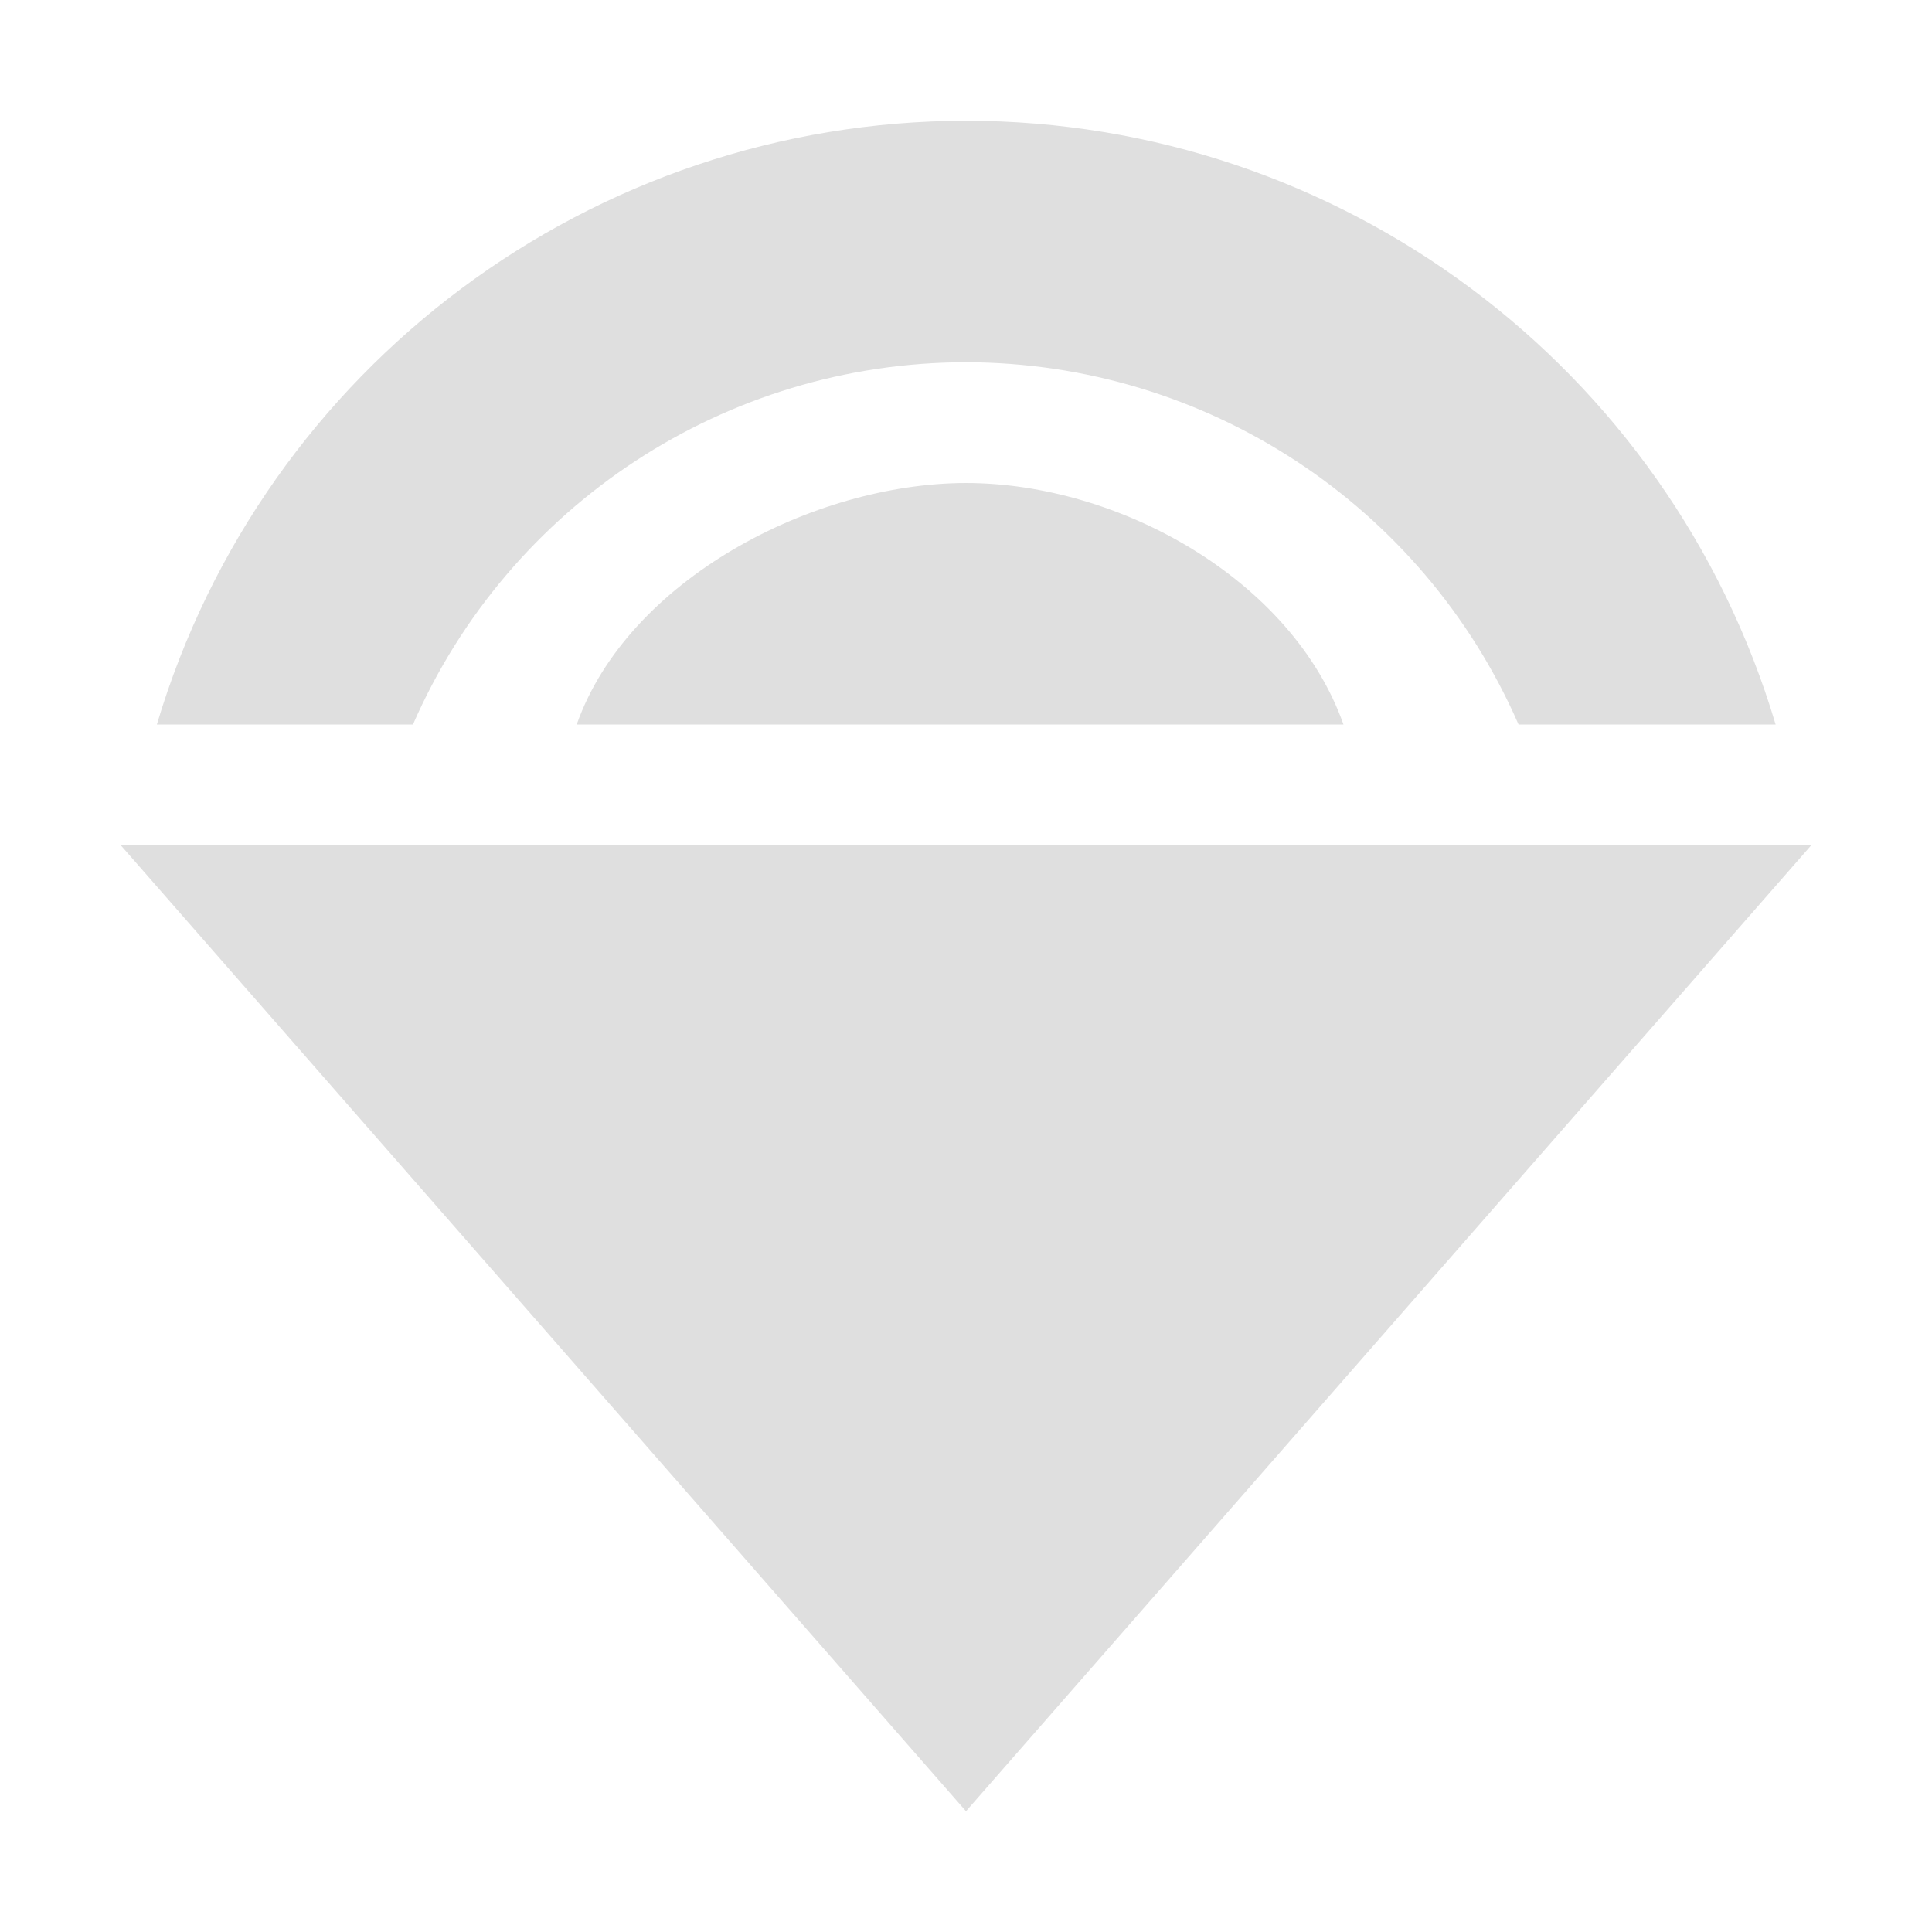
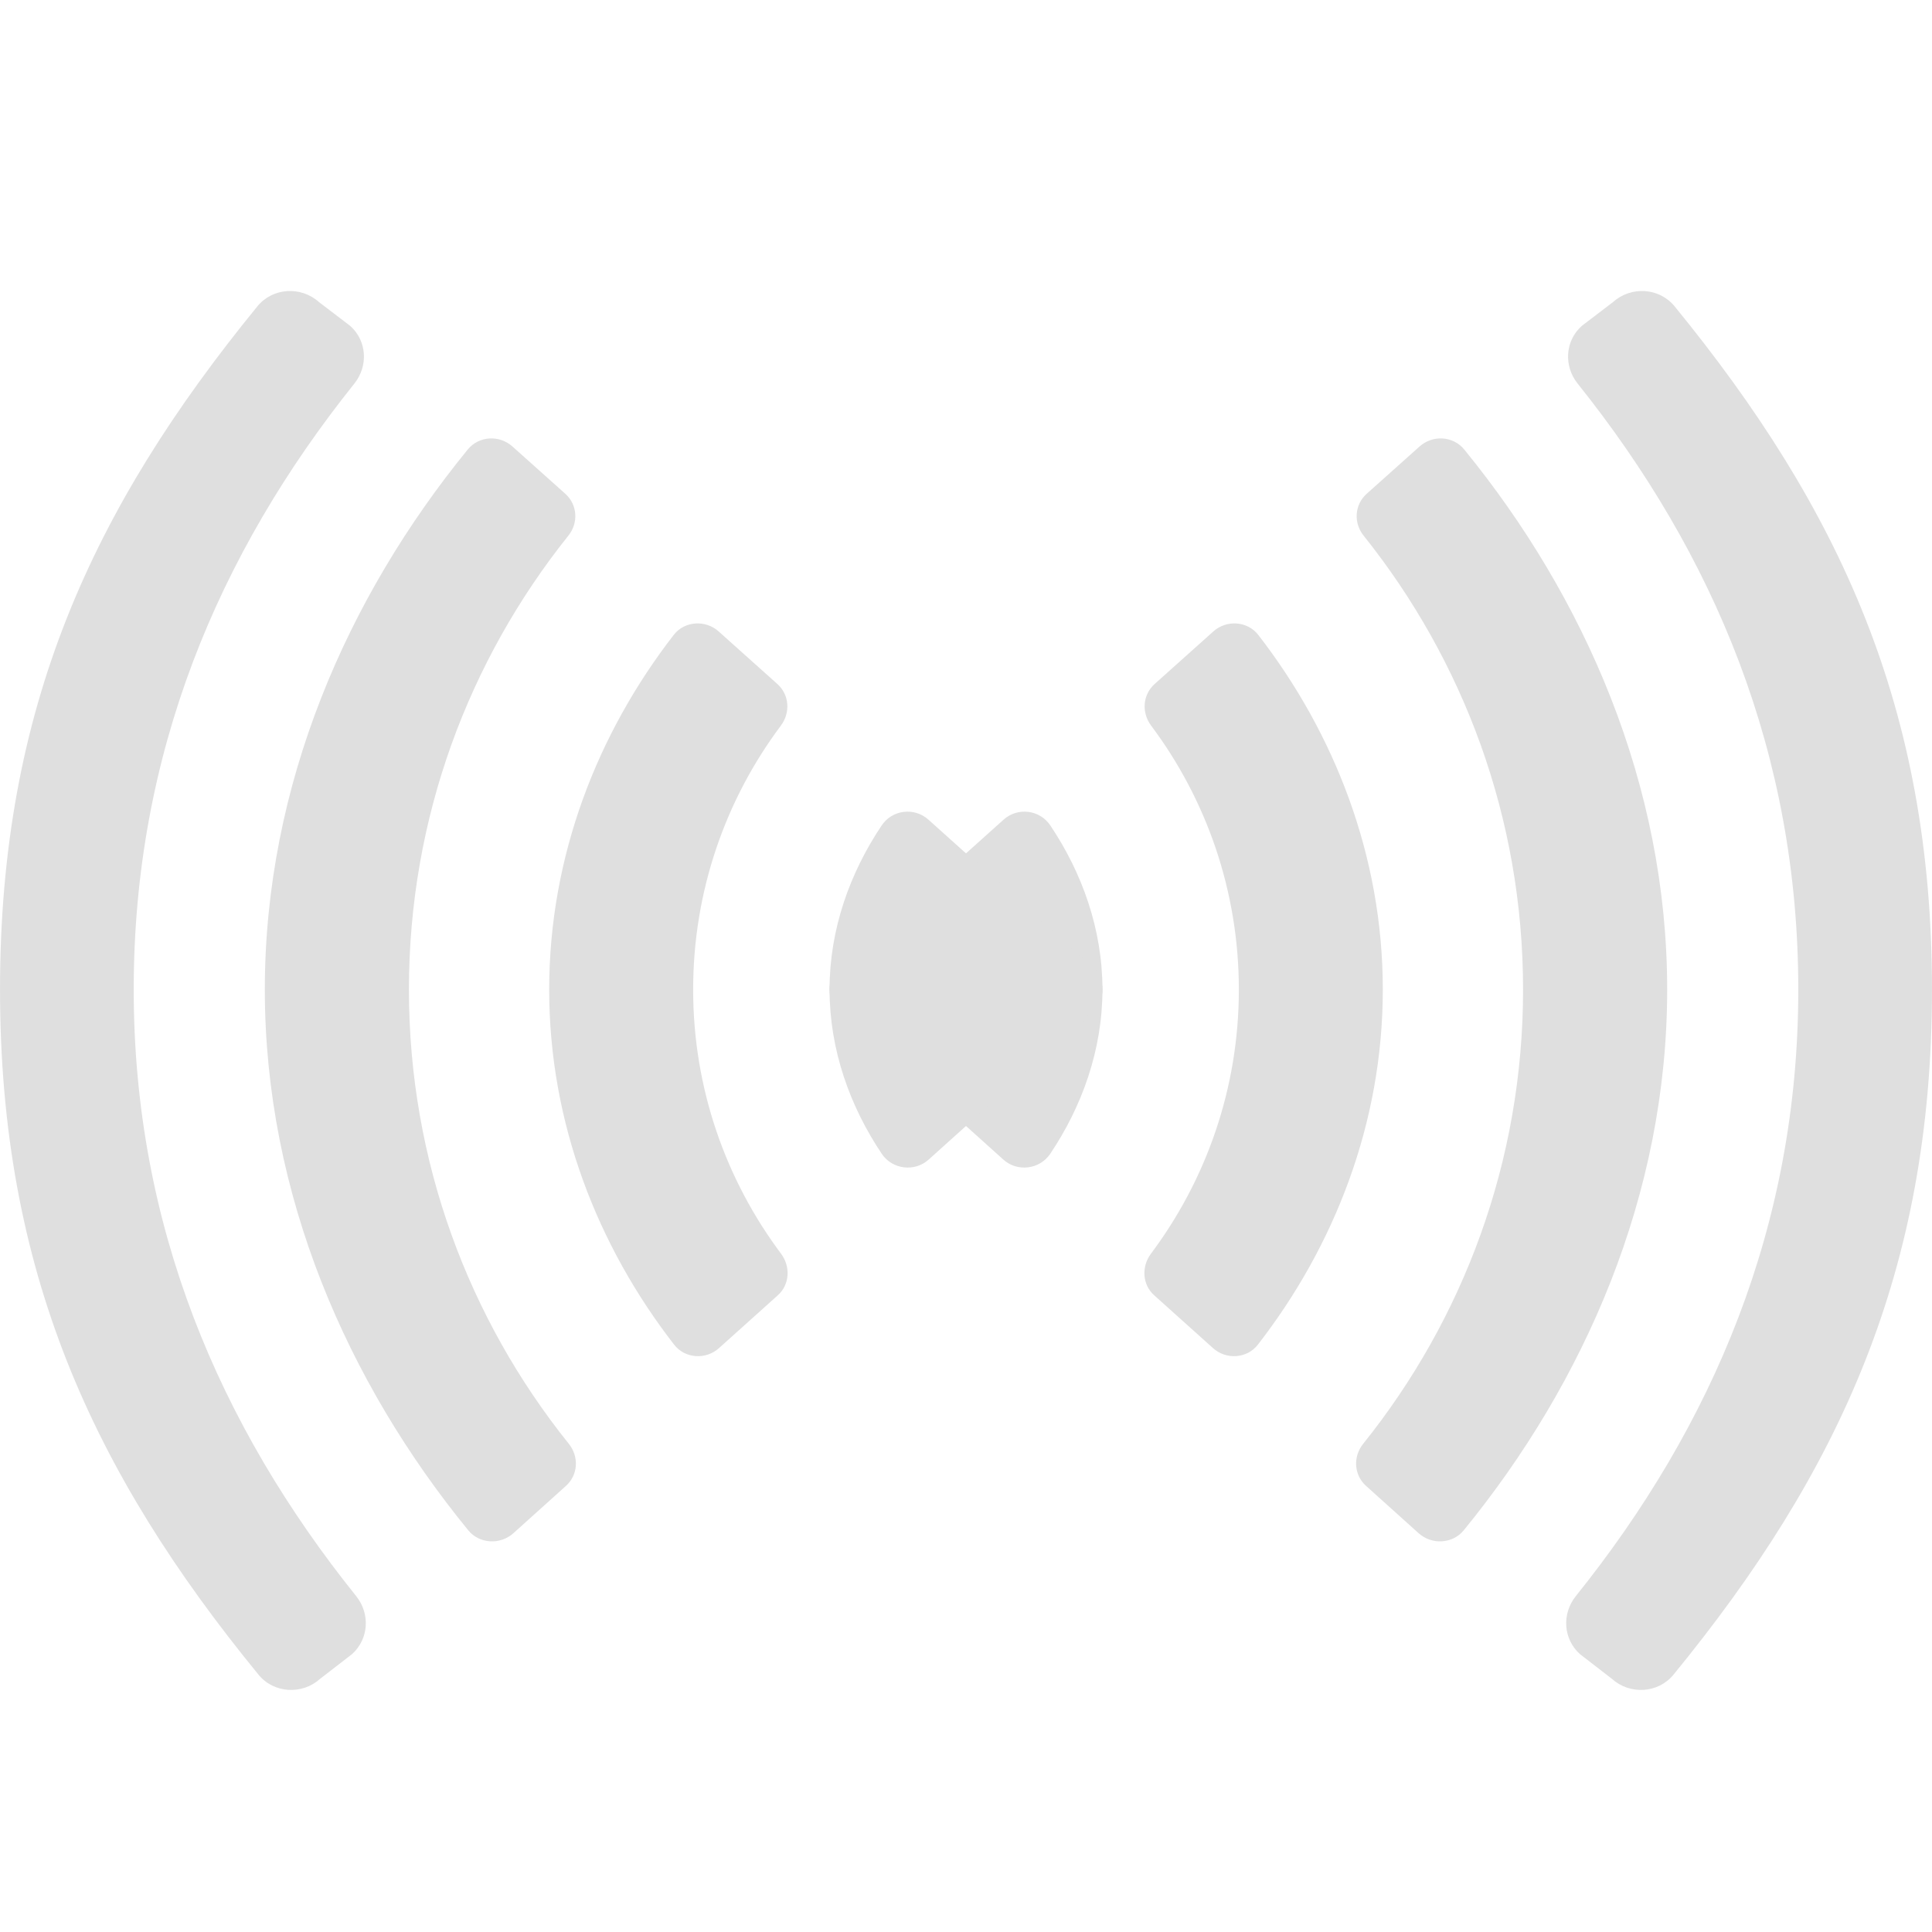
- <svg xmlns="http://www.w3.org/2000/svg" width="16" height="16" version="1.1">
-   <path style="fill:#dfdfdf" d="M 8,1 C 4.907,1.003 2.183,3.036 1.299,6 H 3.42 C 4.215,4.179 6.013,3.001 8,3 c 1.986,0.003 3.782,1.18 4.576,3 h 2.129 C 13.821,3.034 11.095,1.001 8,1 Z M 8,4 C 6.73,4.002 5.199,4.803 4.776,6 h 6.35 C 10.702,4.802 9.271,4.001 8,4 Z m -7,3 7,8 7,-8 z" />
+ <svg xmlns="http://www.w3.org/2000/svg" style="clip-rule:evenodd;fill-rule:evenodd;stroke-linejoin:round;stroke-miterlimit:2" version="1.1" viewBox="0 0 16 16">
+   <g transform="matrix(7.2352e-17,1.1816,-1.1816,7.2352e-17,21.1268,-1.25864)">
+     <path d="m9.193 10.847c0.088-0.098 0.069-0.254-0.041-0.328-0.331-0.222-0.727-0.366-1.152-0.366-0.424 0-0.819 0.144-1.149 0.365-0.111 0.074-0.13 0.229-0.041 0.328l1.031 1.149c0.085 0.095 0.233 0.095 0.319 0l1.033-1.148zm-1.192-1.65c0.695 0 1.335 0.23 1.851 0.616 0.091 0.068 0.217 0.061 0.292-0.023l0.369-0.411c0.084-0.092 0.075-0.239-0.023-0.315-0.689-0.535-1.551-0.876-2.489-0.876-0.937 0-1.798 0.34-2.486 0.873-0.098 0.076-0.107 0.223-0.024 0.315l0.368 0.411c0.076 0.085 0.202 0.093 0.293 0.024 0.515-0.385 1.155-0.614 1.849-0.614zm0-1.992c1.206 0 2.312 0.421 3.184 1.121 0.09 0.072 0.218 0.065 0.295-0.021l0.332-0.369c0.082-0.092 0.074-0.237-0.021-0.315-1.035-0.846-2.352-1.426-3.79-1.426-1.436 0-2.751 0.578-3.785 1.422-0.096 0.078-0.104 0.222-0.021 0.314l0.331 0.37c0.077 0.086 0.205 0.093 0.294 0.021 0.872-0.697 1.976-1.117 3.181-1.117zm0-1.929c1.655 0 3.056 0.6 4.252 1.56 0.123 0.098 0.299 0.088 0.405-0.029l0.174-0.225c0.113-0.125 0.102-0.324-0.029-0.431-1.42-1.162-2.831-1.812-4.803-1.812-1.971 0-3.37 0.646-4.788 1.804-0.131 0.107-0.143 0.305-0.03 0.431l0.167 0.219c0.105 0.118 0.281 0.128 0.404 0.03 1.196-0.957 2.595-1.547 4.248-1.547z" style="fill:rgb(223,223,223)" />
+   </g>
+   <g transform="matrix(-7.2352e-17,1.1816,1.1816,7.2352e-17,-5.12682,-1.25864)">
+     <path d="m9.193 10.847c0.088-0.098 0.069-0.254-0.041-0.328-0.331-0.222-0.727-0.366-1.152-0.366-0.424 0-0.819 0.144-1.149 0.365-0.111 0.074-0.13 0.229-0.041 0.328l1.031 1.149c0.085 0.095 0.233 0.095 0.319 0l1.033-1.148zm-1.192-1.65c0.695 0 1.335 0.23 1.851 0.616 0.091 0.068 0.217 0.061 0.292-0.023l0.369-0.411c0.084-0.092 0.075-0.239-0.023-0.315-0.689-0.535-1.551-0.876-2.489-0.876-0.937 0-1.798 0.34-2.486 0.873-0.098 0.076-0.107 0.223-0.024 0.315l0.368 0.411c0.076 0.085 0.202 0.093 0.293 0.024 0.515-0.385 1.155-0.614 1.849-0.614zm0-1.992c1.206 0 2.312 0.421 3.184 1.121 0.09 0.072 0.218 0.065 0.295-0.021l0.332-0.369c0.082-0.092 0.074-0.237-0.021-0.315-1.035-0.846-2.352-1.426-3.79-1.426-1.436 0-2.751 0.578-3.785 1.422-0.096 0.078-0.104 0.222-0.021 0.314l0.331 0.37c0.077 0.086 0.205 0.093 0.294 0.021 0.872-0.697 1.976-1.117 3.181-1.117zm0-1.929c1.655 0 3.056 0.6 4.252 1.56 0.123 0.098 0.299 0.088 0.405-0.029l0.174-0.225c0.113-0.125 0.102-0.324-0.029-0.431-1.42-1.162-2.831-1.812-4.803-1.812-1.971 0-3.37 0.646-4.788 1.804-0.131 0.107-0.143 0.305-0.03 0.431l0.167 0.219c0.105 0.118 0.281 0.128 0.404 0.03 1.196-0.957 2.595-1.547 4.248-1.547z" style="fill:rgb(223,223,223)" />
+   </g>
</svg>
